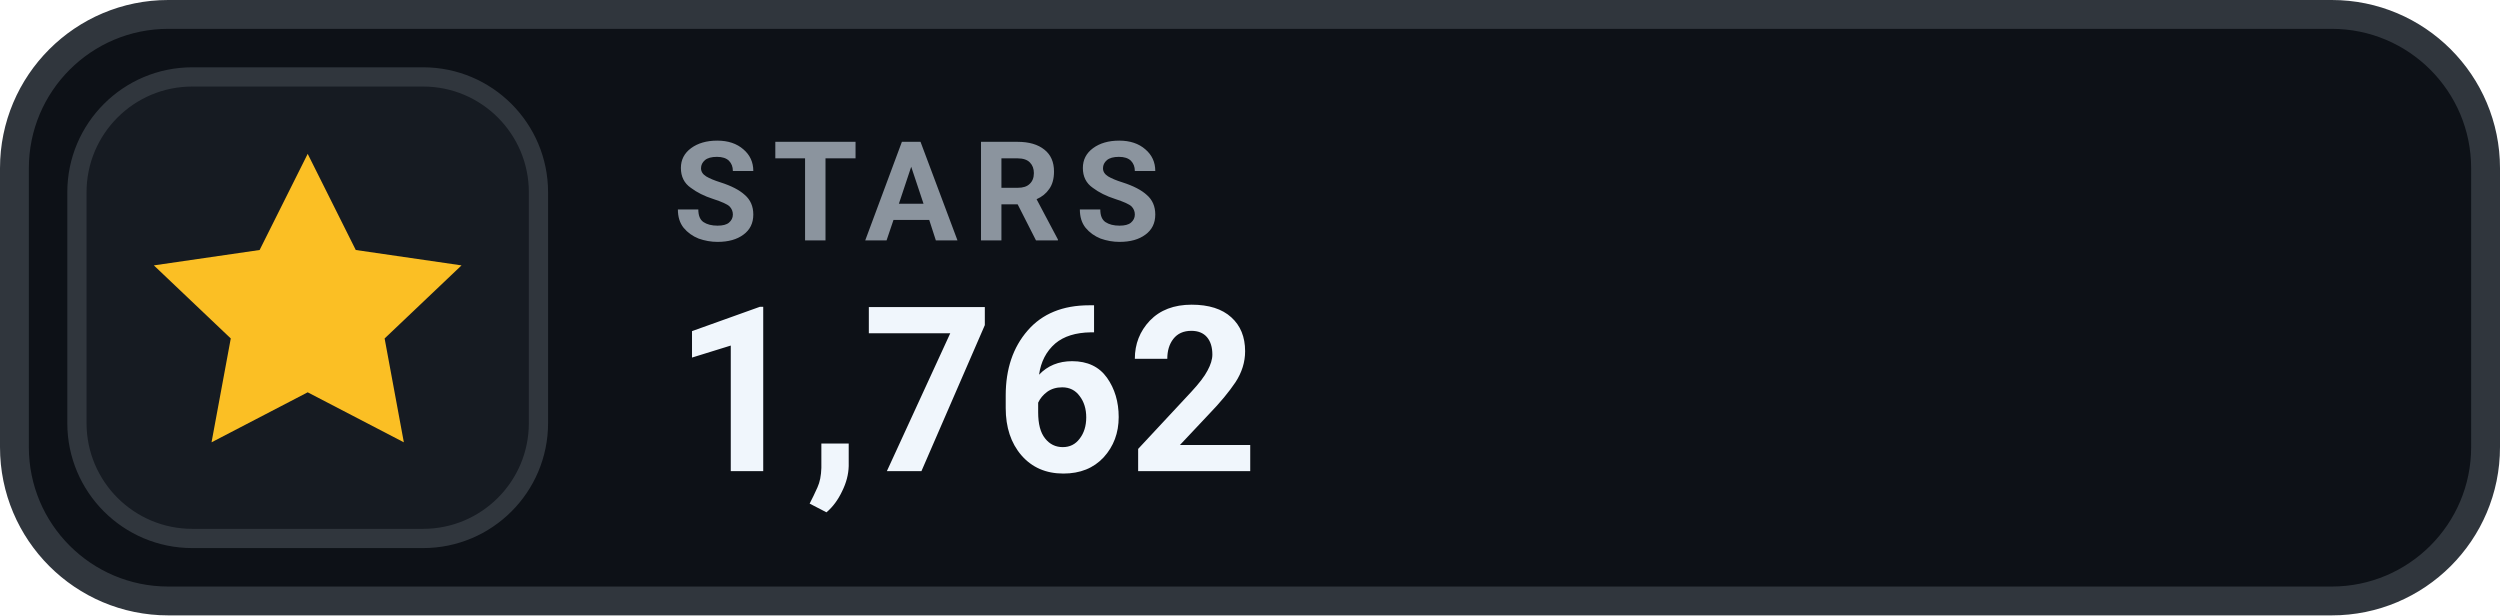
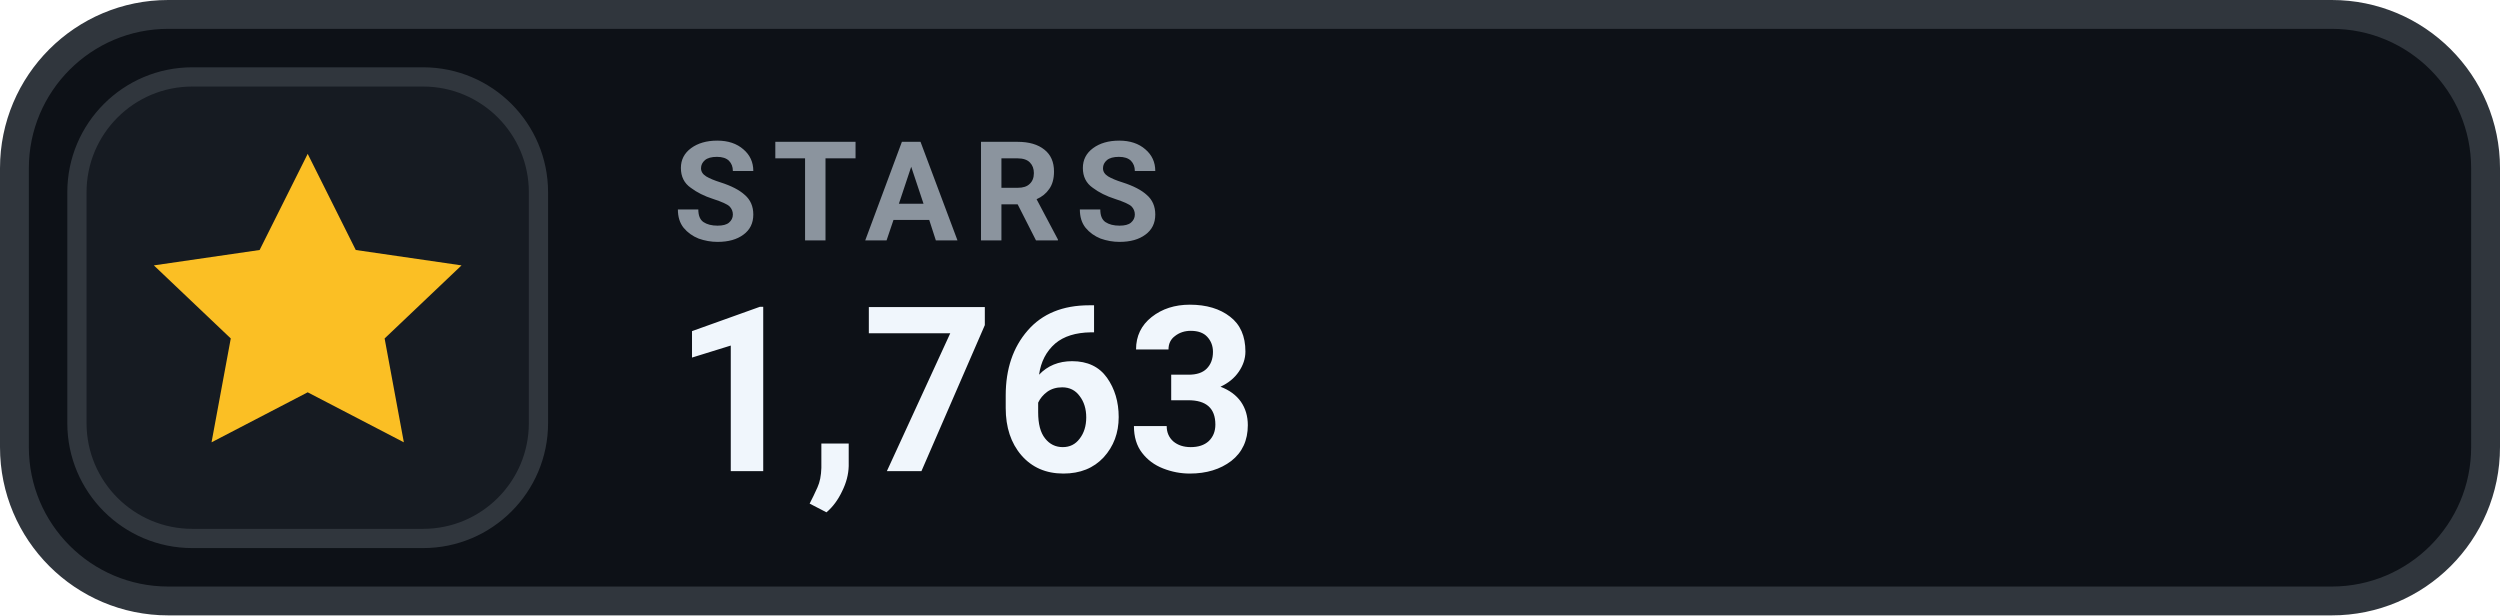
- <svg xmlns="http://www.w3.org/2000/svg" width="130" height="32" viewBox="0 0 130 32" role="img" aria-label="STARS 1,762">
+ <svg xmlns="http://www.w3.org/2000/svg" width="130" height="32" viewBox="0 0 130 32" role="img" aria-label="STARS 1,763">
  <rect x=".75" y=".75" width="128.5" height="30.5" rx="8" fill="#0D1117" stroke="#30363D" stroke-width="1.5" />
  <rect x="4" y="4" width="24" height="24" rx="6" fill="#161B22" stroke="#30363D" stroke-width="1" />
  <g transform="translate(16 16)" style="color:#FBBF24;">
    <path d="M0 -8 l2.5 5 5.5 .8 -4 3.8 1 5.4 -5 -2.6 -5 2.6 1 -5.4 -4 -3.8 5.5 -.8 Z" fill="currentColor" />
  </g>
  <text x="35" y="12.5" fill="#8B949E" font-family="-apple-system,BlinkMacSystemFont,'Segoe UI',Roboto,Helvetica,Arial,sans-serif" font-size="7.2" font-weight="700" letter-spacing=".75">STARS</text>
-   <text x="35" y="24.5" fill="#F0F6FC" font-family="-apple-system,BlinkMacSystemFont,'Segoe UI',Roboto,Helvetica,Arial,sans-serif" font-size="12" font-weight="700">1,762</text>
+   <text x="35" y="24.5" fill="#F0F6FC" font-family="-apple-system,BlinkMacSystemFont,'Segoe UI',Roboto,Helvetica,Arial,sans-serif" font-size="12" font-weight="700">1,763</text>
</svg>
